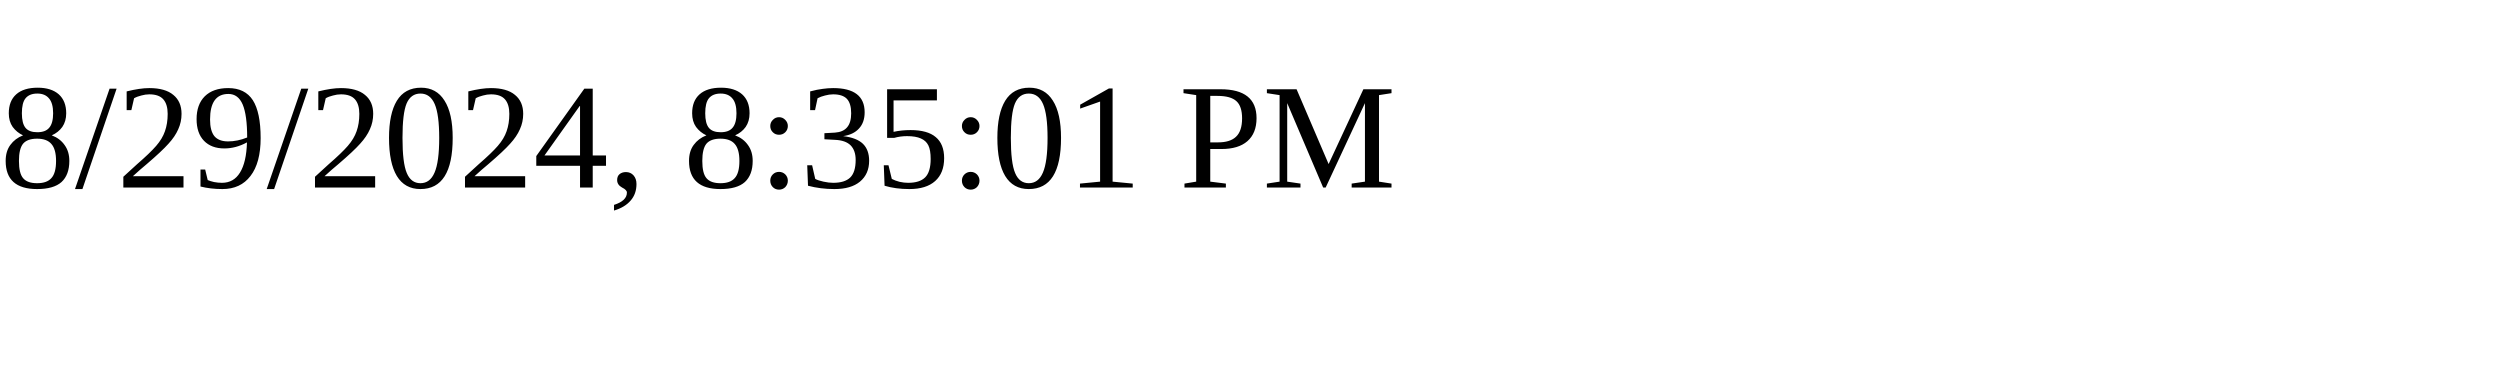
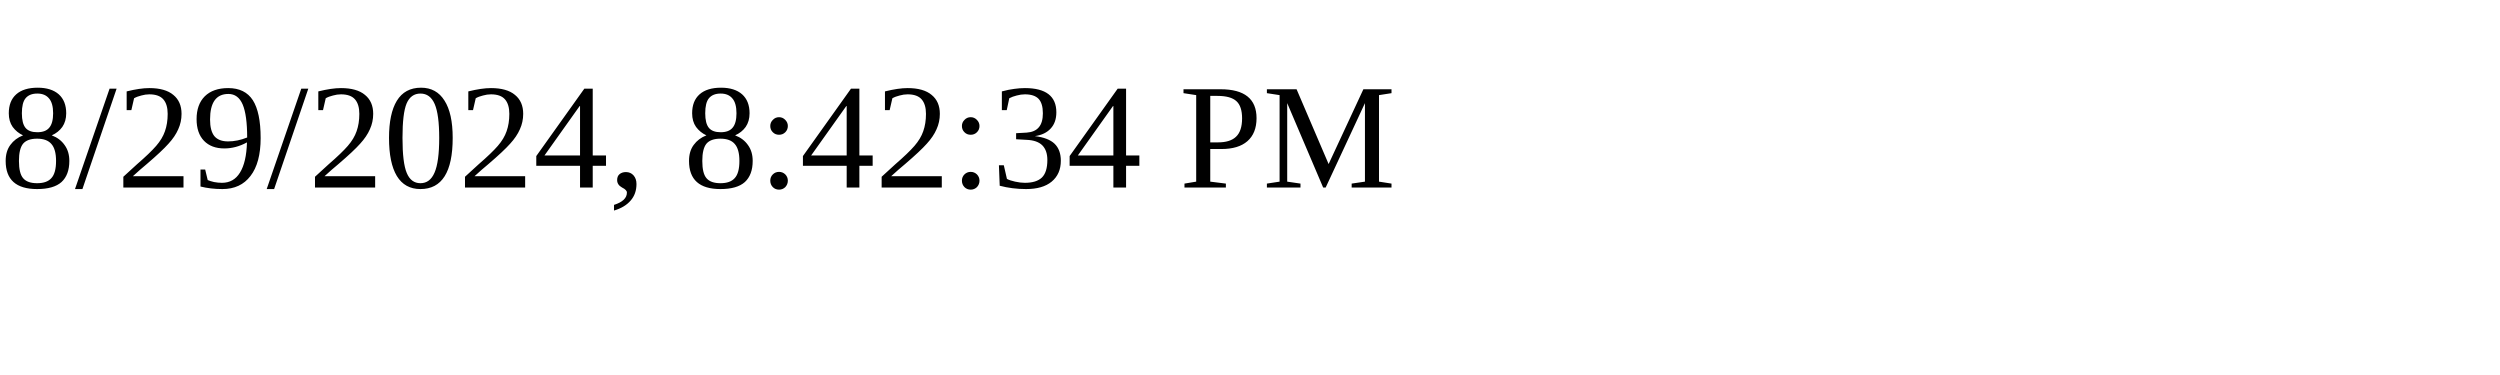
<svg xmlns="http://www.w3.org/2000/svg" height="30" width="200">
-   <text x="0" y="15">8/29/2024, 8:35:01 PM</text>
+   <text x="0" y="15">8/29/2024, 8:42:34 PM</text>
</svg>
